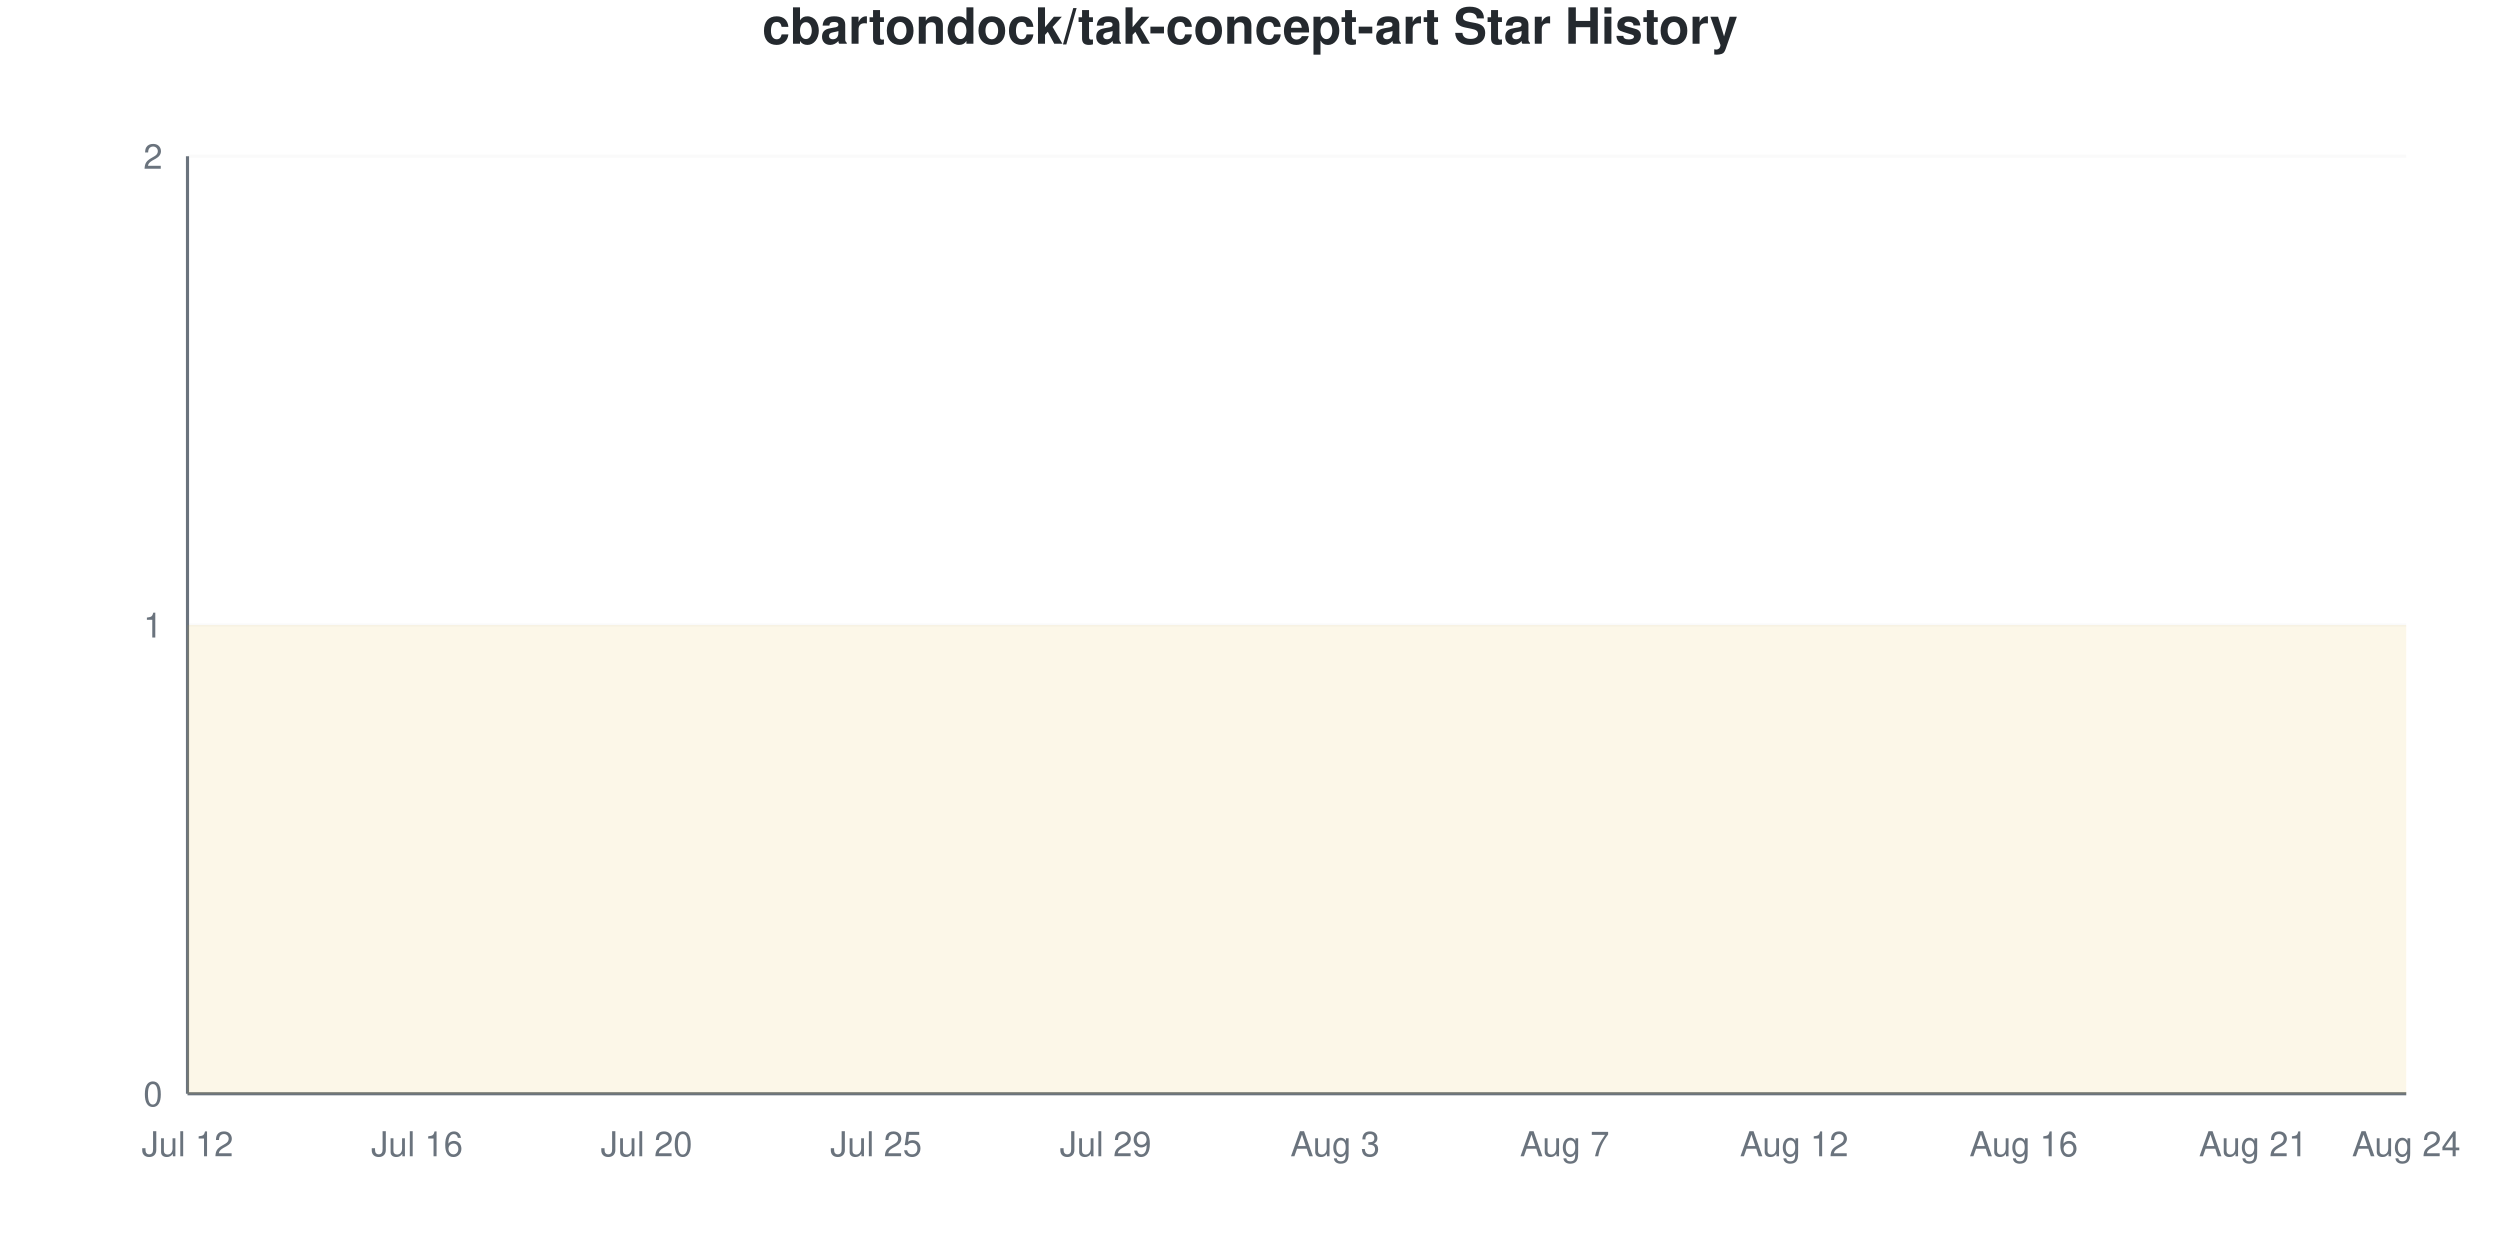
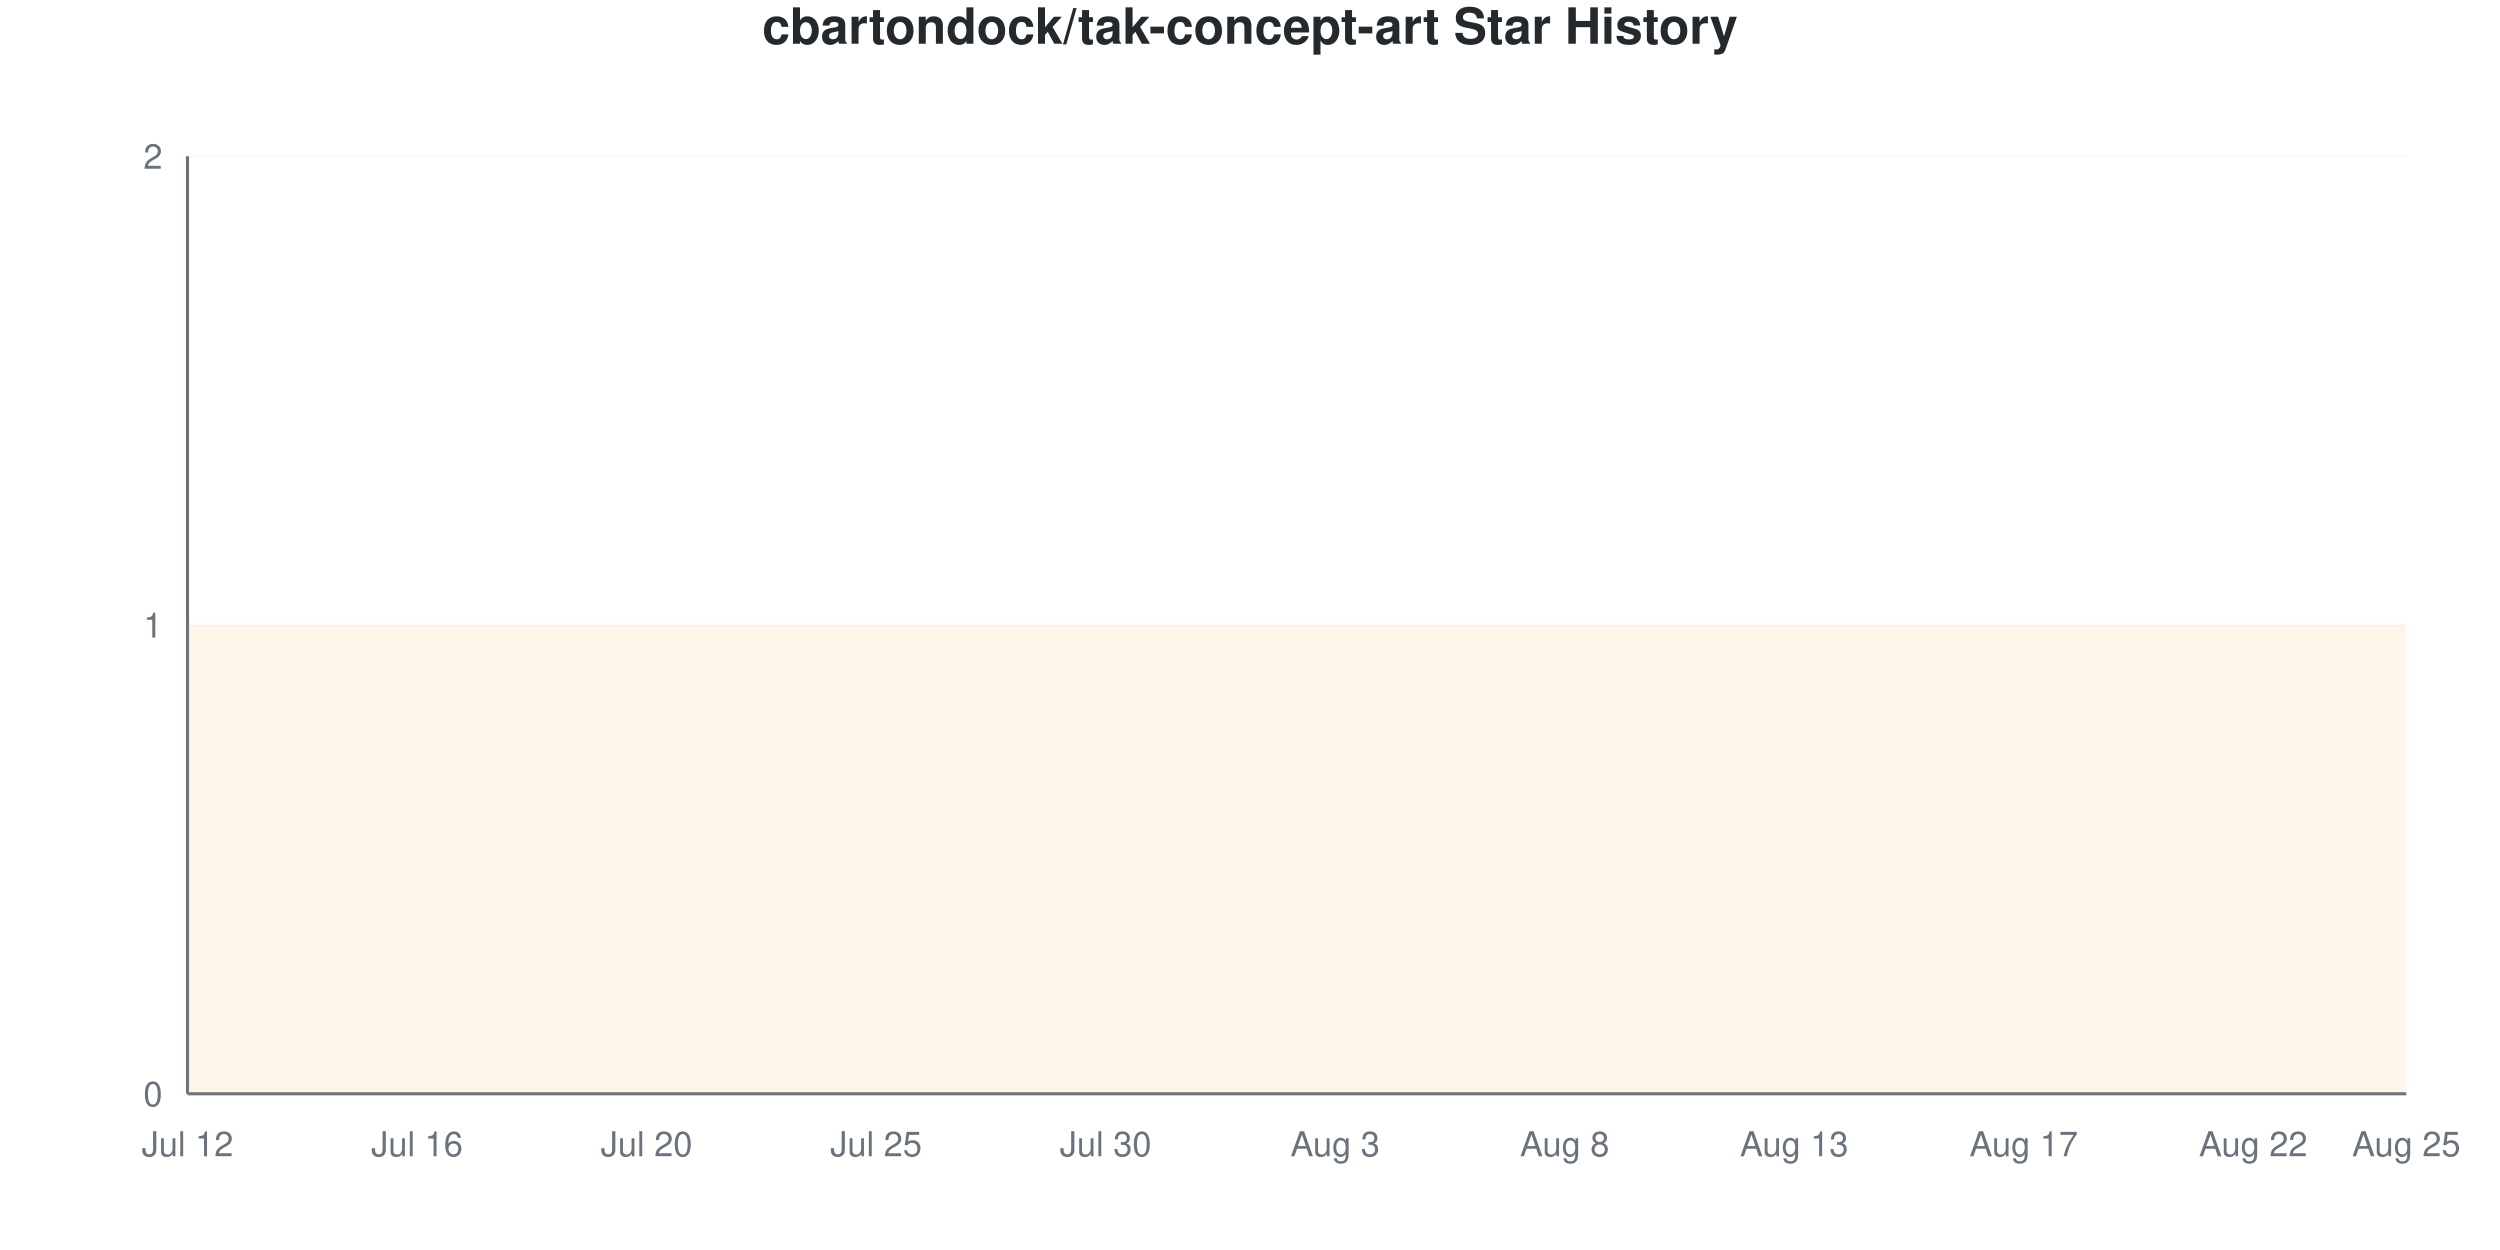
<svg xmlns="http://www.w3.org/2000/svg" viewBox="0 0 800 400" width="800" height="400">
  <style>
    @keyframes drawLine {
      to { stroke-dashoffset: 0; }
    }
    @keyframes fadeInPoint {
      from { opacity: 0; }
      to { opacity: 1; }
    }
    .data-line-0 {
      stroke-dasharray: 1290;
      stroke-dashoffset: 1290;
      animation: drawLine 2s ease-out forwards;
    }
    .data-point {
      opacity: 0;
      animation: fadeInPoint 0.5s ease-out forwards;
    }
    .chart-bg { fill: #fff; }
    .chart-text { fill: #24292e; }
    .chart-muted { fill: #6a737d; }
    .chart-grid { stroke: #eee; }
    .chart-axis { stroke: #6a737d; }
    @media (prefers-color-scheme: dark) {
      .chart-bg { fill: #0d1117; }
      .chart-text { fill: #e6edf3; }
      .chart-muted { fill: #8b949e; }
      .chart-grid { stroke: #21262d; }
      .chart-axis { stroke: #8b949e; }
    }
  </style>
  <rect width="800" height="400" class="chart-bg" />
  <text x="400" y="14" text-anchor="middle" class="chart-text" font-size="16" font-weight="bold" font-family="-apple-system, BlinkMacSystemFont, 'Segoe UI', Helvetica, Arial, sans-serif">cbartondock/tak-concept-art Star History</text>
  <g class="grid">
    <line x1="60" y1="350" x2="770" y2="350" class="chart-grid" stroke-opacity="0.3" />
    <text x="52" y="354" text-anchor="end" class="chart-muted" font-size="11" font-family="-apple-system, BlinkMacSystemFont, 'Segoe UI', Helvetica, Arial, sans-serif">0</text>
    <line x1="60" y1="200" x2="770" y2="200" class="chart-grid" stroke-opacity="0.3" />
    <text x="52" y="204" text-anchor="end" class="chart-muted" font-size="11" font-family="-apple-system, BlinkMacSystemFont, 'Segoe UI', Helvetica, Arial, sans-serif">1</text>
    <line x1="60" y1="50" x2="770" y2="50" class="chart-grid" stroke-opacity="0.3" />
    <text x="52" y="54" text-anchor="end" class="chart-muted" font-size="11" font-family="-apple-system, BlinkMacSystemFont, 'Segoe UI', Helvetica, Arial, sans-serif">2</text>
  </g>
  <g class="milestones">
    
  </g>
  <g class="x-axis">
    <text x="60" y="370" text-anchor="middle" class="chart-muted" font-size="11" font-family="-apple-system, BlinkMacSystemFont, 'Segoe UI', Helvetica, Arial, sans-serif">Jul 12</text>
    <text x="133.448" y="370" text-anchor="middle" class="chart-muted" font-size="11" font-family="-apple-system, BlinkMacSystemFont, 'Segoe UI', Helvetica, Arial, sans-serif">Jul 16</text>
    <text x="206.897" y="370" text-anchor="middle" class="chart-muted" font-size="11" font-family="-apple-system, BlinkMacSystemFont, 'Segoe UI', Helvetica, Arial, sans-serif">Jul 20</text>
    <text x="280.345" y="370" text-anchor="middle" class="chart-muted" font-size="11" font-family="-apple-system, BlinkMacSystemFont, 'Segoe UI', Helvetica, Arial, sans-serif">Jul 25</text>
-     <text x="353.793" y="370" text-anchor="middle" class="chart-muted" font-size="11" font-family="-apple-system, BlinkMacSystemFont, 'Segoe UI', Helvetica, Arial, sans-serif">Jul 29</text>
+     <text x="353.793" y="370" text-anchor="middle" class="chart-muted" font-size="11" font-family="-apple-system, BlinkMacSystemFont, 'Segoe UI', Helvetica, Arial, sans-serif">Jul 30</text>
    <text x="427.241" y="370" text-anchor="middle" class="chart-muted" font-size="11" font-family="-apple-system, BlinkMacSystemFont, 'Segoe UI', Helvetica, Arial, sans-serif">Aug 3</text>
-     <text x="500.69" y="370" text-anchor="middle" class="chart-muted" font-size="11" font-family="-apple-system, BlinkMacSystemFont, 'Segoe UI', Helvetica, Arial, sans-serif">Aug 7</text>
-     <text x="574.138" y="370" text-anchor="middle" class="chart-muted" font-size="11" font-family="-apple-system, BlinkMacSystemFont, 'Segoe UI', Helvetica, Arial, sans-serif">Aug 12</text>
-     <text x="647.586" y="370" text-anchor="middle" class="chart-muted" font-size="11" font-family="-apple-system, BlinkMacSystemFont, 'Segoe UI', Helvetica, Arial, sans-serif">Aug 16</text>
-     <text x="721.034" y="370" text-anchor="middle" class="chart-muted" font-size="11" font-family="-apple-system, BlinkMacSystemFont, 'Segoe UI', Helvetica, Arial, sans-serif">Aug 21</text>
-     <text x="770" y="370" text-anchor="middle" class="chart-muted" font-size="11" font-family="-apple-system, BlinkMacSystemFont, 'Segoe UI', Helvetica, Arial, sans-serif">Aug 24</text>
+     <text x="500.69" y="370" text-anchor="middle" class="chart-muted" font-size="11" font-family="-apple-system, BlinkMacSystemFont, 'Segoe UI', Helvetica, Arial, sans-serif">Aug 8</text>
+     <text x="574.138" y="370" text-anchor="middle" class="chart-muted" font-size="11" font-family="-apple-system, BlinkMacSystemFont, 'Segoe UI', Helvetica, Arial, sans-serif">Aug 13</text>
+     <text x="647.586" y="370" text-anchor="middle" class="chart-muted" font-size="11" font-family="-apple-system, BlinkMacSystemFont, 'Segoe UI', Helvetica, Arial, sans-serif">Aug 17</text>
+     <text x="721.034" y="370" text-anchor="middle" class="chart-muted" font-size="11" font-family="-apple-system, BlinkMacSystemFont, 'Segoe UI', Helvetica, Arial, sans-serif">Aug 22</text>
+     <text x="770" y="370" text-anchor="middle" class="chart-muted" font-size="11" font-family="-apple-system, BlinkMacSystemFont, 'Segoe UI', Helvetica, Arial, sans-serif">Aug 25</text>
  </g>
  <line x1="60" y1="50" x2="60" y2="350" class="chart-axis" stroke-width="1" />
  <line x1="60" y1="350" x2="770" y2="350" class="chart-axis" stroke-width="1" />
  <path d="M60,350 L60,200 C68.161,200 76.322,200 84.483,200 C92.644,200 100.805,200 108.966,200 C117.126,200 125.287,200 133.448,200 C141.609,200 149.77,200 157.931,200 C166.092,200 174.253,200 182.414,200 C190.575,200 198.736,200 206.897,200 C215.057,200 223.218,200 231.379,200 C239.54,200 247.701,200 255.862,200 C264.023,200 272.184,200 280.345,200 C288.506,200 296.667,200 304.828,200 C312.989,200 321.149,200 329.31,200 C337.471,200 345.632,200 353.793,200 C361.954,200 370.115,200 378.276,200 C386.437,200 394.598,200 402.759,200 C410.92,200 419.08,200 427.241,200 C435.402,200 443.563,200 451.724,200 C459.885,200 468.046,200 476.207,200 C484.368,200 492.529,200 500.69,200 C508.851,200 517.011,200 525.172,200 C533.333,200 541.494,200 549.655,200 C557.816,200 565.977,200 574.138,200 C582.299,200 590.46,200 598.621,200 C606.782,200 614.943,200 623.103,200 C631.264,200 639.425,200 647.586,200 C655.747,200 663.908,200 672.069,200 C680.23,200 688.391,200 696.552,200 C704.713,200 712.874,200 721.034,200 C729.195,200 737.356,200 745.517,200 C753.678,200 761.839,200 770,200 L770,350 L60,350 Z" fill="#dfb317" fill-opacity="0.1" />
  <path d="M60,350 L60,200 C68.161,200 76.322,200 84.483,200 C92.644,200 100.805,200 108.966,200 C117.126,200 125.287,200 133.448,200 C141.609,200 149.77,200 157.931,200 C166.092,200 174.253,200 182.414,200 C190.575,200 198.736,200 206.897,200 C215.057,200 223.218,200 231.379,200 C239.54,200 247.701,200 255.862,200 C264.023,200 272.184,200 280.345,200 C288.506,200 296.667,200 304.828,200 C312.989,200 321.149,200 329.31,200 C337.471,200 345.632,200 353.793,200 C361.954,200 370.115,200 378.276,200 C386.437,200 394.598,200 402.759,200 C410.92,200 419.08,200 427.241,200 C435.402,200 443.563,200 451.724,200 C459.885,200 468.046,200 476.207,200 C484.368,200 492.529,200 500.69,200 C508.851,200 517.011,200 525.172,200 C533.333,200 541.494,200 549.655,200 C557.816,200 565.977,200 574.138,200 C582.299,200 590.46,200 598.621,200 C606.782,200 614.943,200 623.103,200 C631.264,200 639.425,200 647.586,200 C655.747,200 663.908,200 672.069,200 C680.23,200 688.391,200 696.552,200 C704.713,200 712.874,200 721.034,200 C729.195,200 737.356,200 745.517,200 C753.678,200 761.839,200 770,200" fill="none" stroke="#dfb317" stroke-width="2.5" class="data-line-0" />
  <g class="points">
    <circle cx="60" cy="200" r="4" fill="#dfb317" class="data-point" style="animation-delay: 1.50s" />
    <circle cx="84.483" cy="200" r="4" fill="#dfb317" class="data-point" style="animation-delay: 1.55s" />
    <circle cx="108.966" cy="200" r="4" fill="#dfb317" class="data-point" style="animation-delay: 1.60s" />
    <circle cx="133.448" cy="200" r="4" fill="#dfb317" class="data-point" style="animation-delay: 1.65s" />
    <circle cx="157.931" cy="200" r="4" fill="#dfb317" class="data-point" style="animation-delay: 1.70s" />
    <circle cx="182.414" cy="200" r="4" fill="#dfb317" class="data-point" style="animation-delay: 1.75s" />
    <circle cx="206.897" cy="200" r="4" fill="#dfb317" class="data-point" style="animation-delay: 1.80s" />
    <circle cx="231.379" cy="200" r="4" fill="#dfb317" class="data-point" style="animation-delay: 1.85s" />
    <circle cx="255.862" cy="200" r="4" fill="#dfb317" class="data-point" style="animation-delay: 1.90s" />
    <circle cx="280.345" cy="200" r="4" fill="#dfb317" class="data-point" style="animation-delay: 1.95s" />
    <circle cx="304.828" cy="200" r="4" fill="#dfb317" class="data-point" style="animation-delay: 2.00s" />
    <circle cx="329.31" cy="200" r="4" fill="#dfb317" class="data-point" style="animation-delay: 2.05s" />
    <circle cx="353.793" cy="200" r="4" fill="#dfb317" class="data-point" style="animation-delay: 2.10s" />
    <circle cx="378.276" cy="200" r="4" fill="#dfb317" class="data-point" style="animation-delay: 2.15s" />
    <circle cx="402.759" cy="200" r="4" fill="#dfb317" class="data-point" style="animation-delay: 2.20s" />
    <circle cx="427.241" cy="200" r="4" fill="#dfb317" class="data-point" style="animation-delay: 2.25s" />
    <circle cx="451.724" cy="200" r="4" fill="#dfb317" class="data-point" style="animation-delay: 2.30s" />
    <circle cx="476.207" cy="200" r="4" fill="#dfb317" class="data-point" style="animation-delay: 2.35s" />
    <circle cx="500.69" cy="200" r="4" fill="#dfb317" class="data-point" style="animation-delay: 2.40s" />
    <circle cx="525.172" cy="200" r="4" fill="#dfb317" class="data-point" style="animation-delay: 2.45s" />
    <circle cx="549.655" cy="200" r="4" fill="#dfb317" class="data-point" style="animation-delay: 2.50s" />
    <circle cx="574.138" cy="200" r="4" fill="#dfb317" class="data-point" style="animation-delay: 2.55s" />
    <circle cx="598.621" cy="200" r="4" fill="#dfb317" class="data-point" style="animation-delay: 2.60s" />
    <circle cx="623.103" cy="200" r="4" fill="#dfb317" class="data-point" style="animation-delay: 2.65s" />
    <circle cx="647.586" cy="200" r="4" fill="#dfb317" class="data-point" style="animation-delay: 2.70s" />
    <circle cx="672.069" cy="200" r="4" fill="#dfb317" class="data-point" style="animation-delay: 2.75s" />
    <circle cx="696.552" cy="200" r="4" fill="#dfb317" class="data-point" style="animation-delay: 2.80s" />
    <circle cx="721.034" cy="200" r="4" fill="#dfb317" class="data-point" style="animation-delay: 2.85s" />
    <circle cx="745.517" cy="200" r="4" fill="#dfb317" class="data-point" style="animation-delay: 2.90s" />
    <circle cx="770" cy="200" r="4" fill="#dfb317" class="data-point" style="animation-delay: 2.95s" />
  </g>
</svg>
